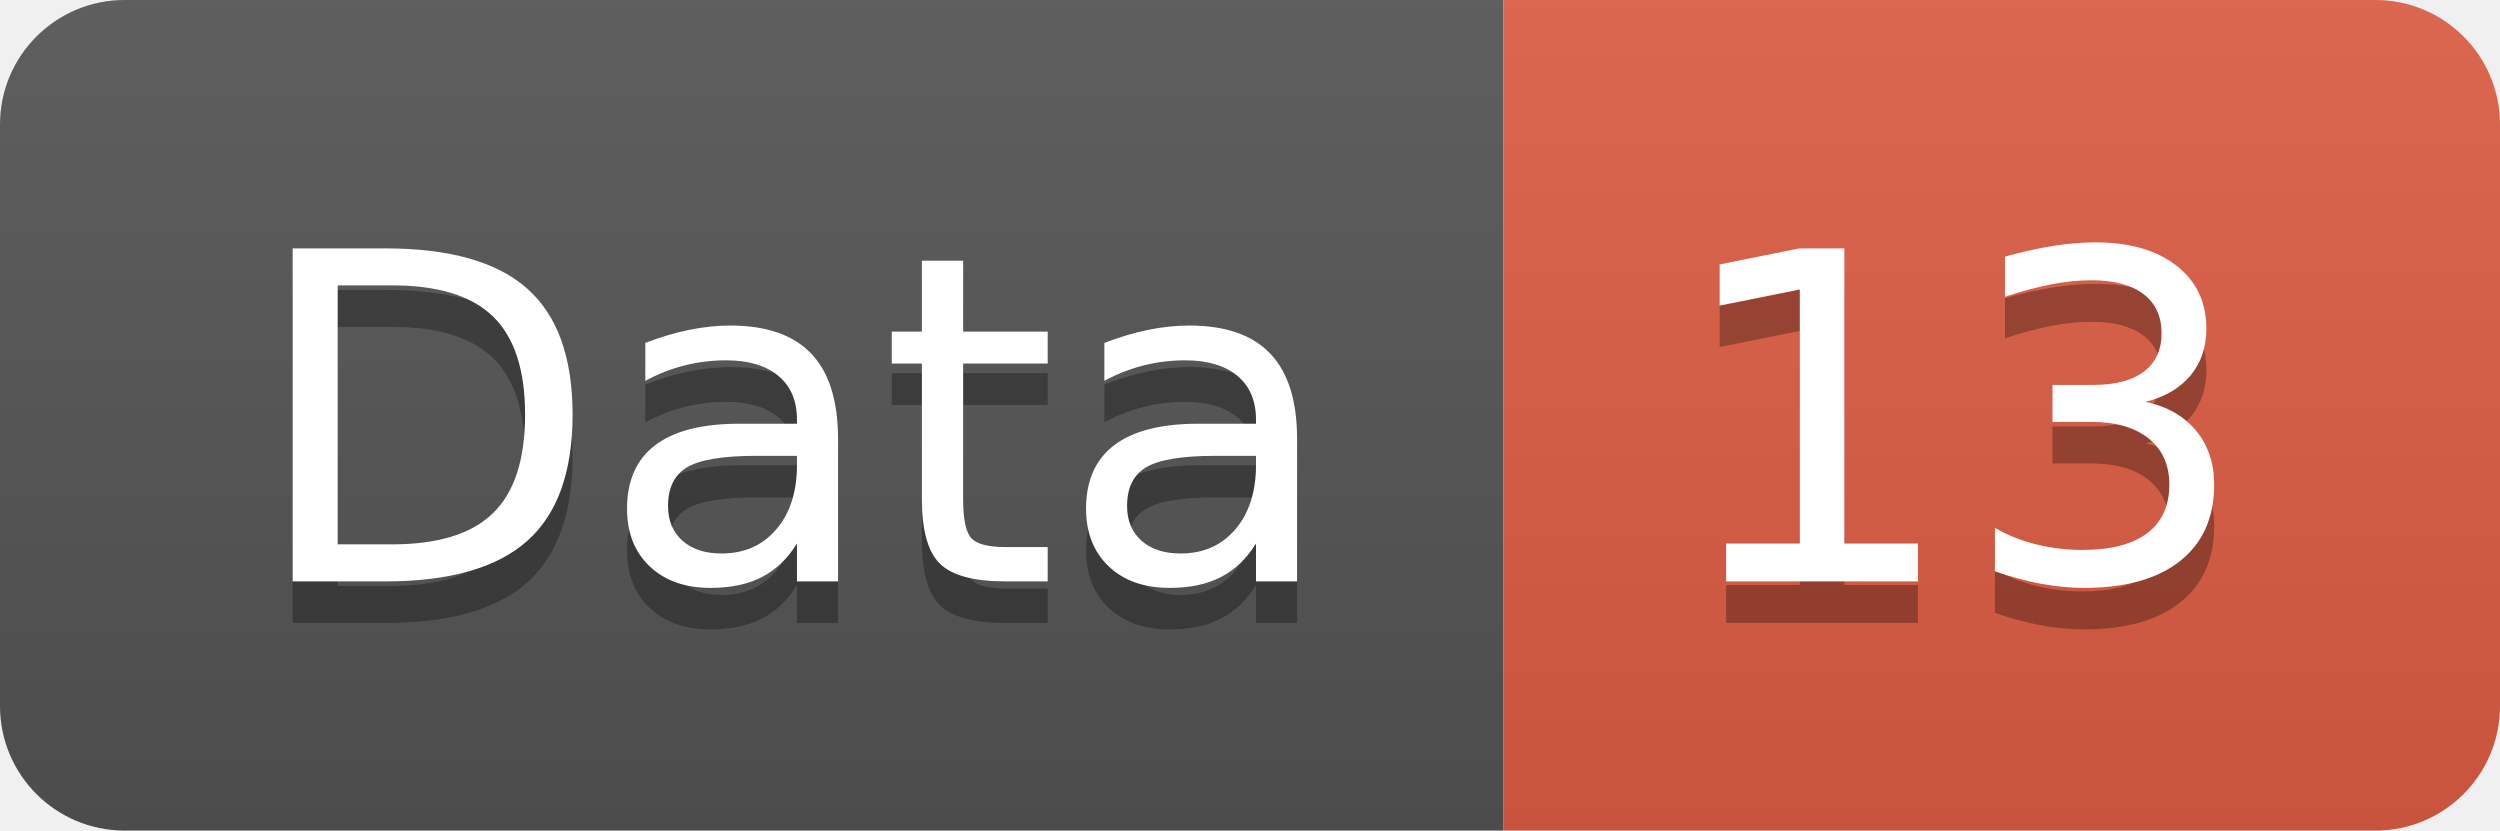
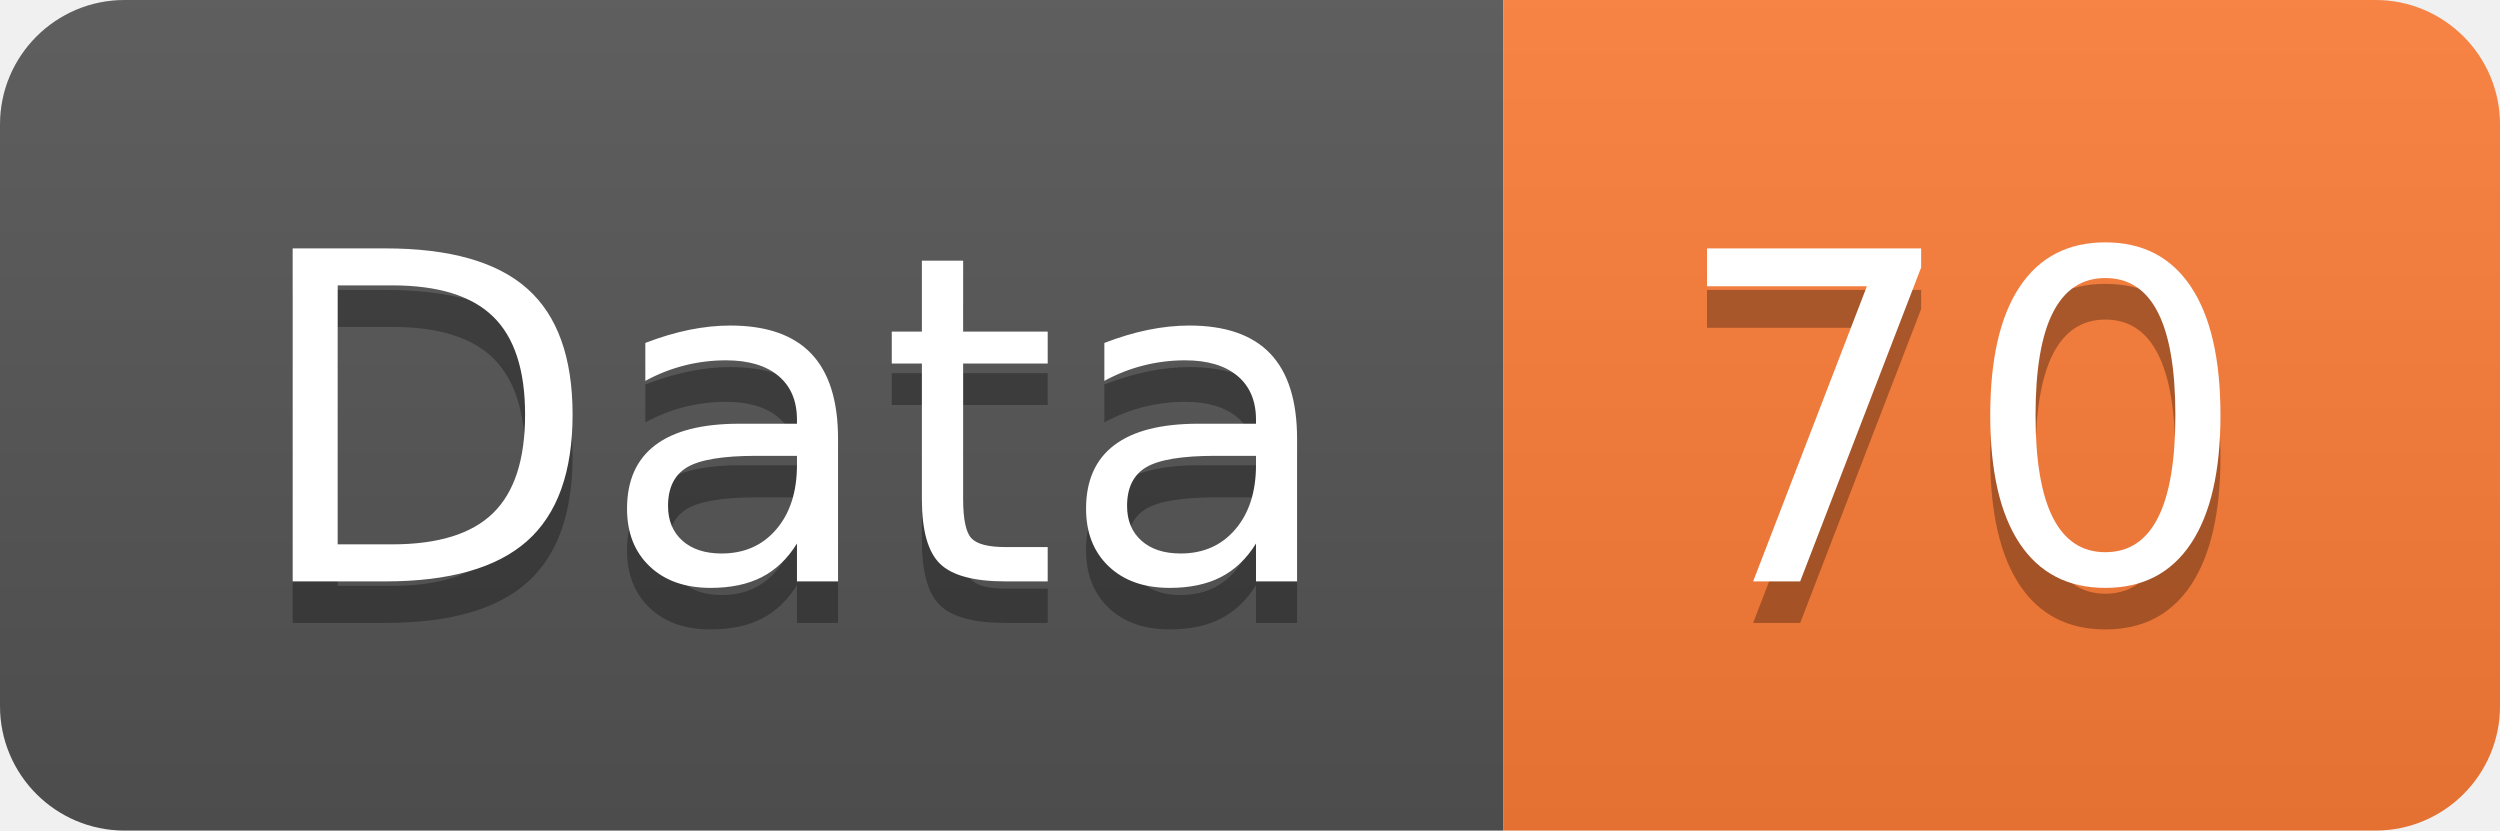
<svg xmlns="http://www.w3.org/2000/svg" width="60.2" height="20">
  <linearGradient id="smooth" x2="0" y2="100%">
    <stop offset="0" stop-color="#bbb" stop-opacity=".1" />
    <stop offset="1" stop-opacity=".1" />
  </linearGradient>
  <clipPath id="round">
    <rect width="60.2" height="20" rx="3" fill="#fff" />
  </clipPath>
  <g clip-path="url(#round)">
    <rect width="36.2" height="20" fill="#555" />
-     <rect x="36.2" width="24.0" height="20" fill="#e05d44" />
+     <rect x="36.2" width="24.0" height="20" fill="#fe7d37" />
    <rect width="60.2" height="20" fill="url(#smooth)" />
  </g>
  <g fill="#fff" text-anchor="middle" font-family="DejaVu Sans,Verdana,Geneva,sans-serif" font-size="110">
    <text x="191.0" y="150" fill="#010101" fill-opacity=".3" transform="scale(0.1)" textLength="262.0" lengthAdjust="spacing">Data</text>
    <text x="191.0" y="140" transform="scale(0.1)" textLength="262.0" lengthAdjust="spacing">Data</text>
-     <text x="472.0" y="150" fill="#010101" fill-opacity=".3" transform="scale(0.1)" textLength="140.0" lengthAdjust="spacing">13</text>
-     <text x="472.0" y="140" transform="scale(0.1)" textLength="140.0" lengthAdjust="spacing">13</text>
+     <text x="472.0" y="150" fill="#010101" fill-opacity=".3" transform="scale(0.1)" textLength="140.0" lengthAdjust="spacing">70</text>
+     <text x="472.0" y="140" transform="scale(0.1)" textLength="140.0" lengthAdjust="spacing">70</text>
  </g>
</svg>
